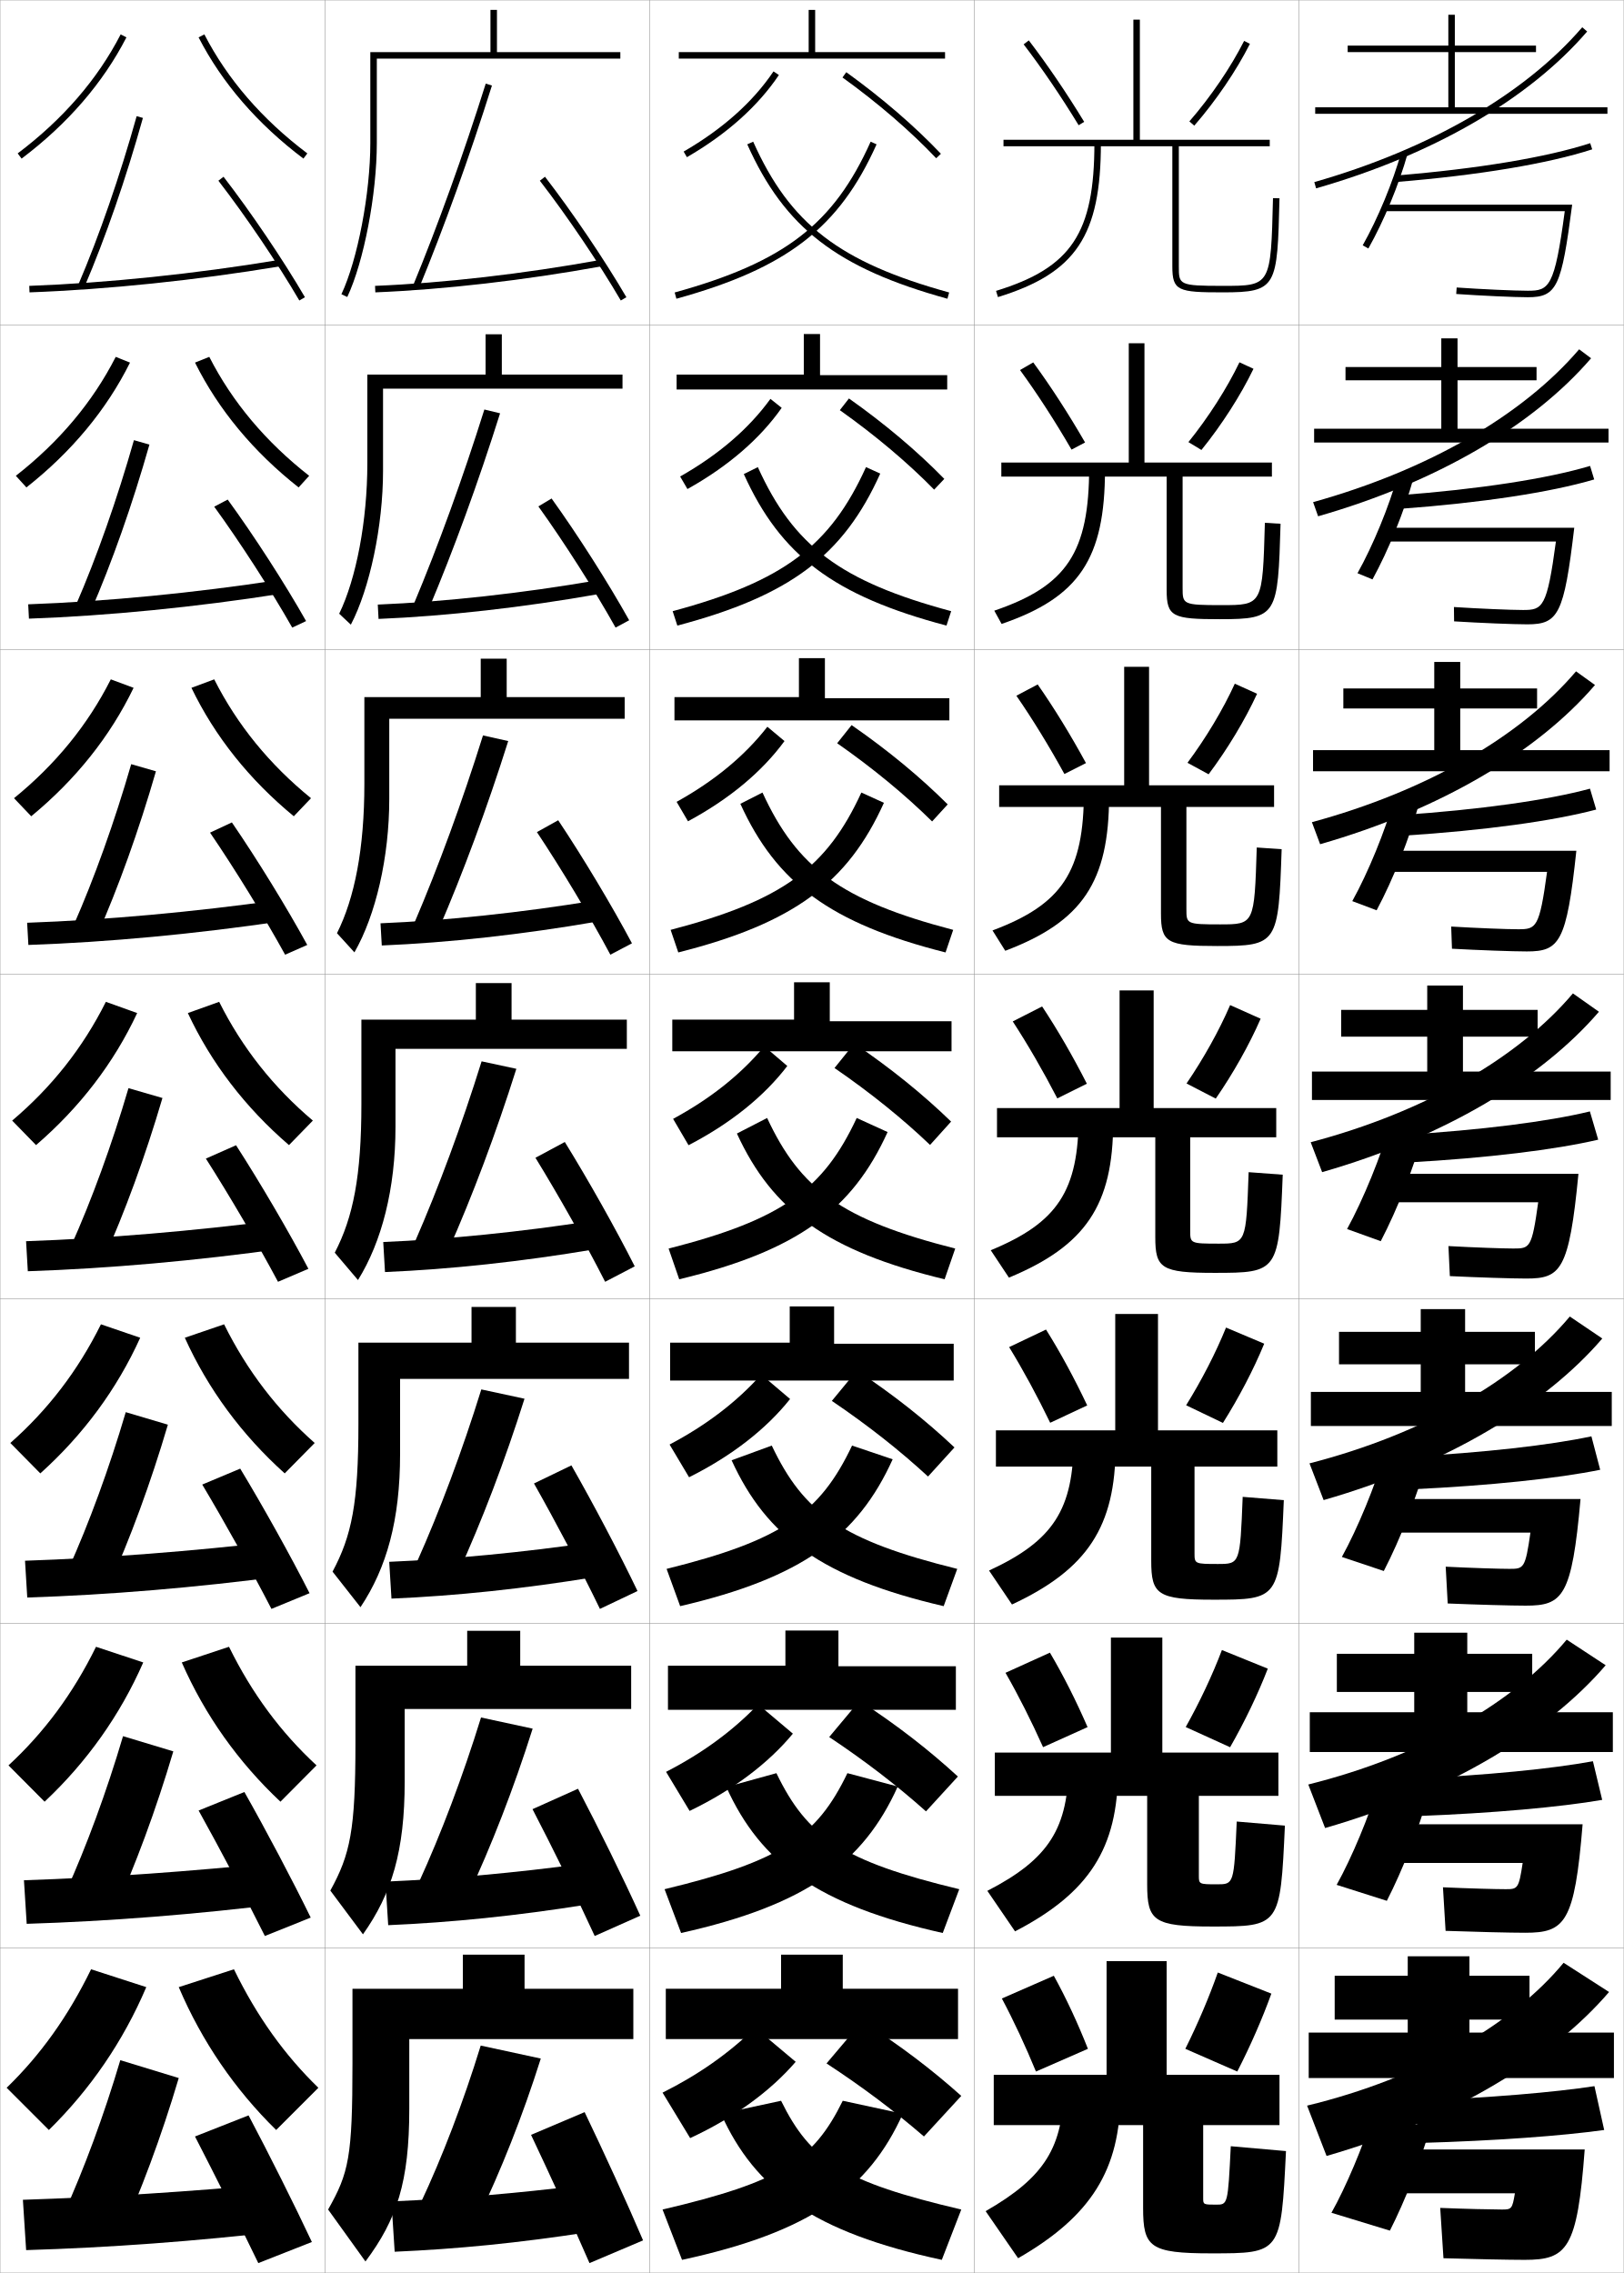
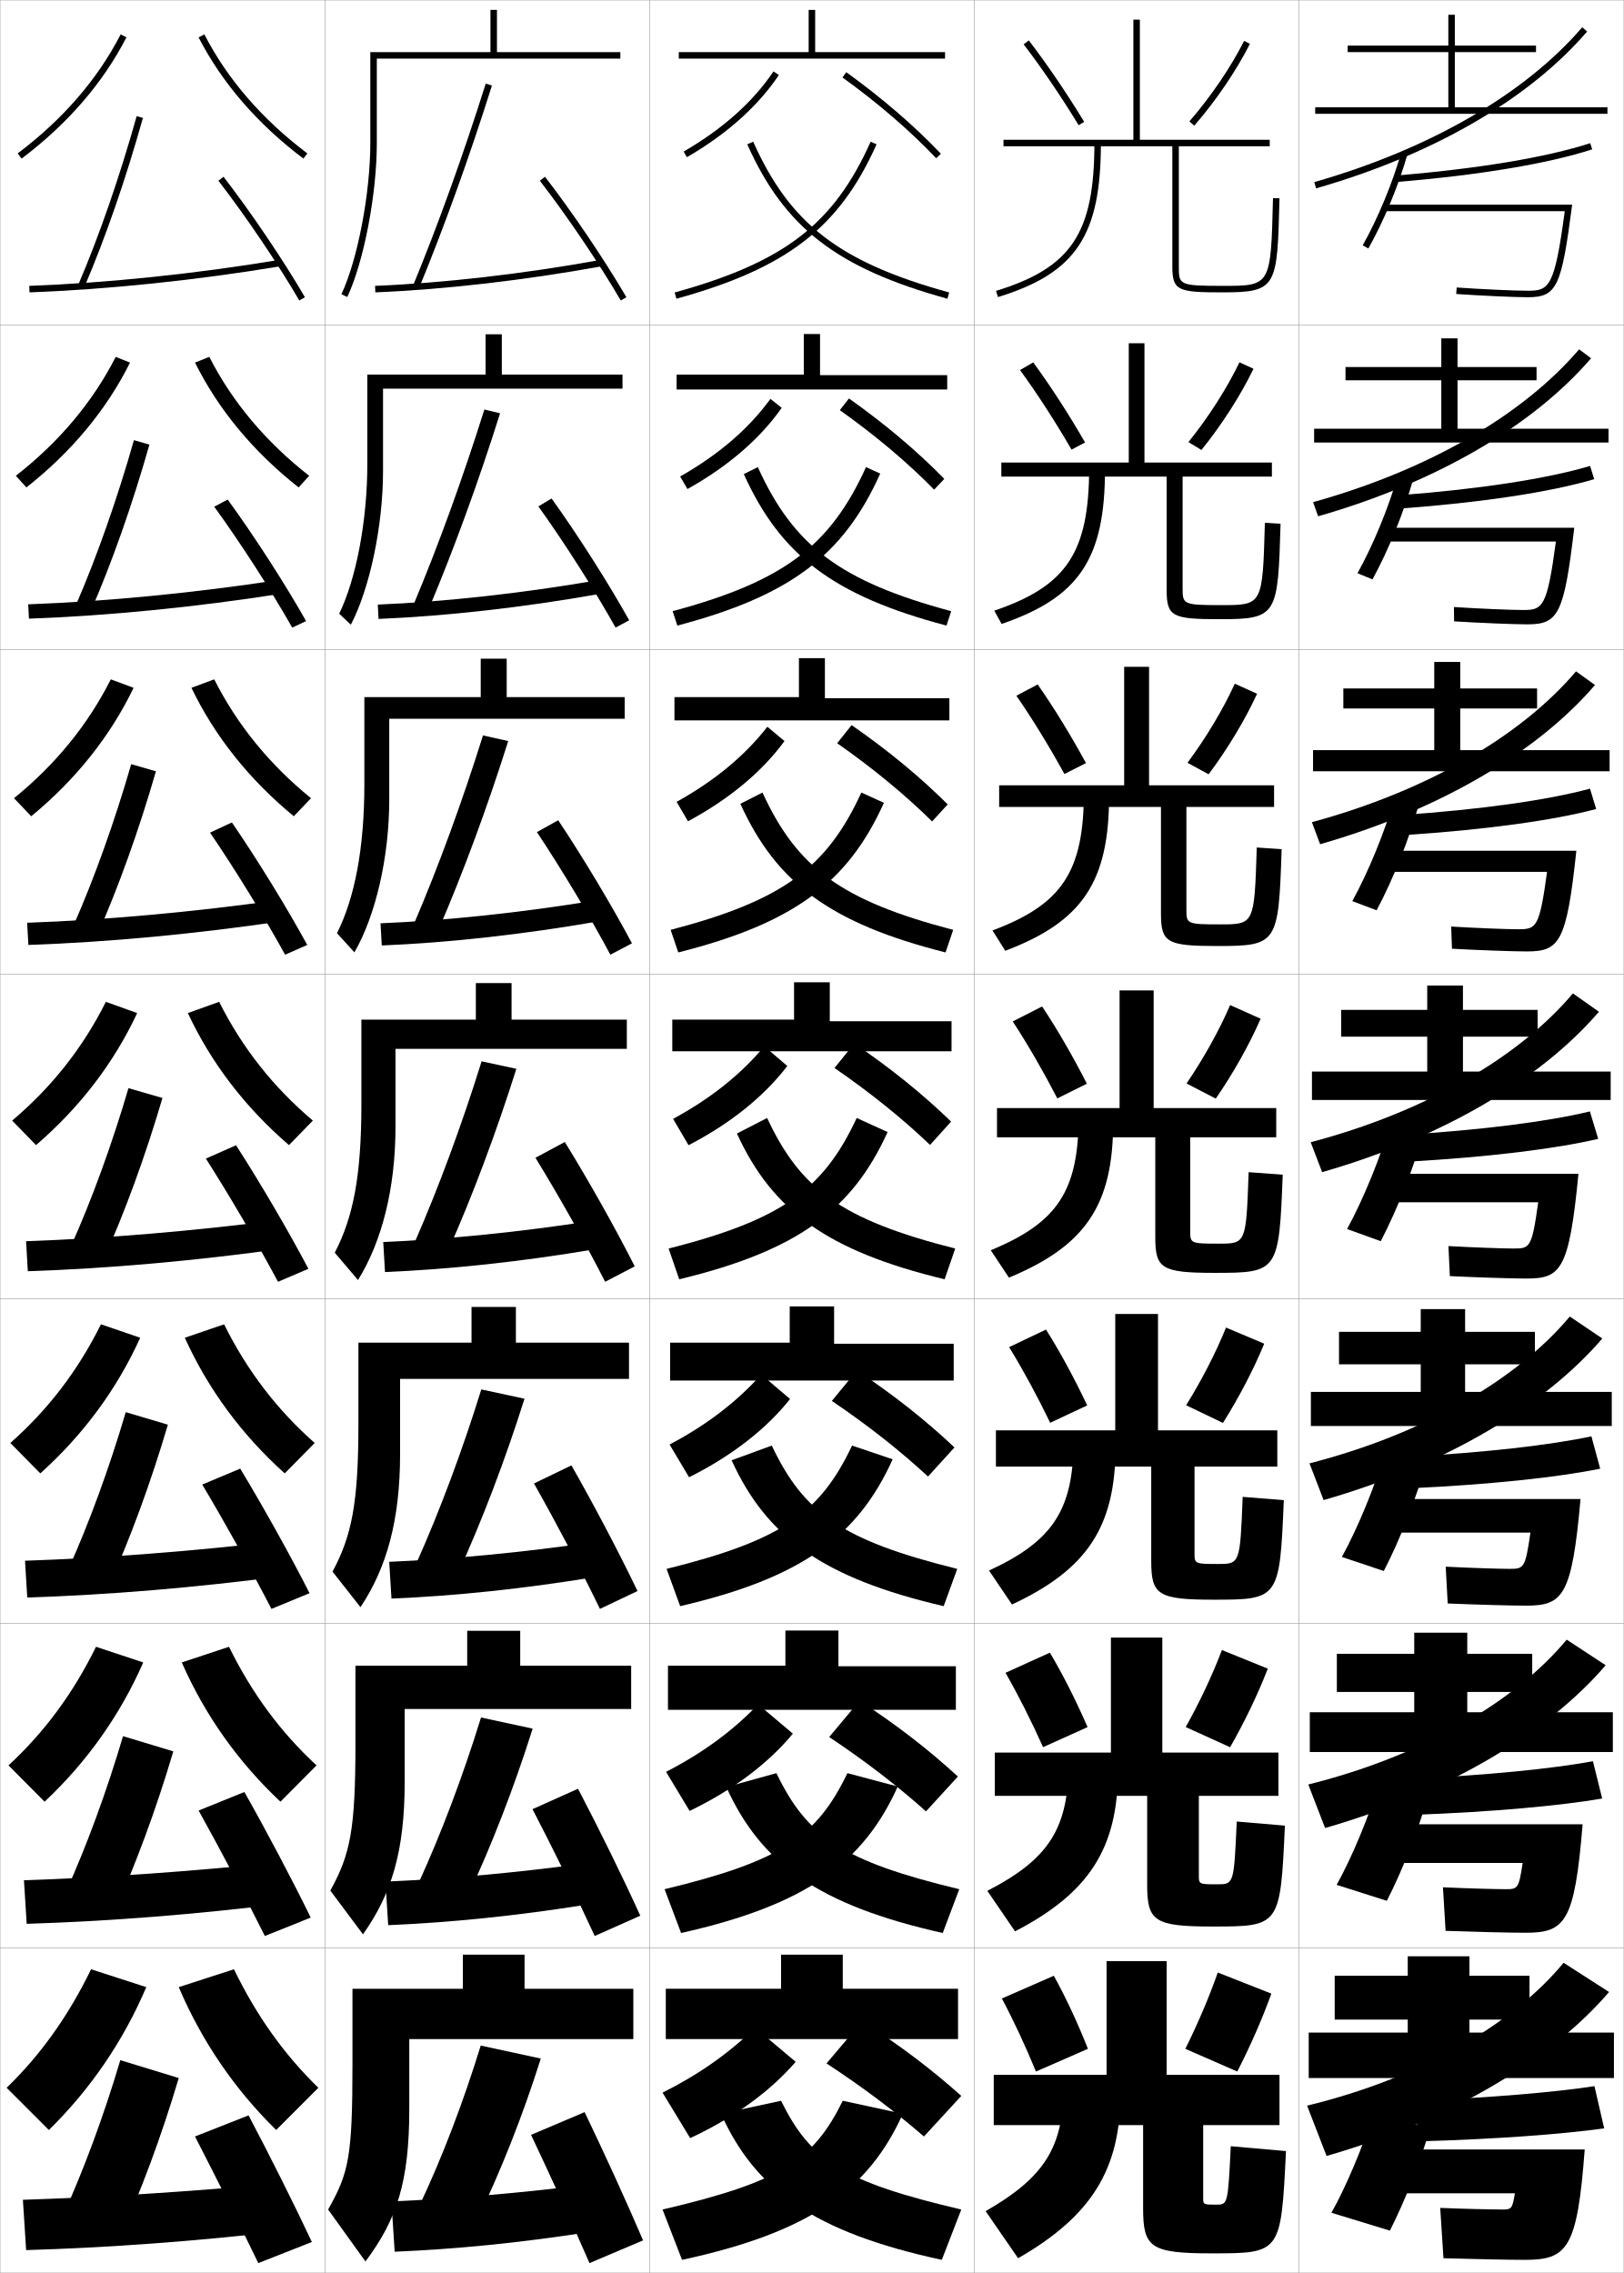
<svg xmlns="http://www.w3.org/2000/svg" width="500.1" height="700.1" viewBox="0 0 500.1 700.1" overflow="visible" enable-background="new 0 0 500.1 700.1" xml:space="preserve">
  <g id="glyphs">
    <g>
      <rect x="0.05" y="0.05" fill="none" stroke="#999999" stroke-width="0.1" width="100" height="100" />
      <rect x="0.05" y="100.05" fill="none" stroke="#999999" stroke-width="0.1" width="100" height="100" />
      <rect x="0.05" y="200.05" fill="none" stroke="#999999" stroke-width="0.1" width="100" height="100" />
      <rect x="0.05" y="300.05" fill="none" stroke="#999999" stroke-width="0.1" width="100" height="100" />
      <rect x="0.05" y="400.05" fill="none" stroke="#999999" stroke-width="0.1" width="100" height="100" />
      <rect x="0.05" y="500.05" fill="none" stroke="#999999" stroke-width="0.1" width="100" height="100" />
      <rect x="0.05" y="600.05" fill="none" stroke="#999999" stroke-width="0.1" width="100" height="100" />
      <rect x="100.05" y="0.05" fill="none" stroke="#999999" stroke-width="0.1" width="100" height="100" />
      <rect x="100.05" y="100.05" fill="none" stroke="#999999" stroke-width="0.1" width="100" height="100" />
      <rect x="100.05" y="200.05" fill="none" stroke="#999999" stroke-width="0.1" width="100" height="100" />
      <rect x="100.05" y="300.05" fill="none" stroke="#999999" stroke-width="0.1" width="100" height="100" />
      <rect x="100.05" y="400.05" fill="none" stroke="#999999" stroke-width="0.1" width="100" height="100" />
      <rect x="100.05" y="500.05" fill="none" stroke="#999999" stroke-width="0.1" width="100" height="100" />
      <rect x="100.05" y="600.05" fill="none" stroke="#999999" stroke-width="0.1" width="100" height="100" />
      <rect x="200.05" y="0.05" fill="none" stroke="#999999" stroke-width="0.1" width="100" height="100" />
      <rect x="200.05" y="100.05" fill="none" stroke="#999999" stroke-width="0.1" width="100" height="100" />
      <rect x="200.05" y="200.05" fill="none" stroke="#999999" stroke-width="0.1" width="100" height="100" />
      <rect x="200.05" y="300.05" fill="none" stroke="#999999" stroke-width="0.1" width="100" height="100" />
      <rect x="200.05" y="400.05" fill="none" stroke="#999999" stroke-width="0.1" width="100" height="100" />
      <rect x="200.05" y="500.05" fill="none" stroke="#999999" stroke-width="0.1" width="100" height="100" />
      <rect x="200.05" y="600.05" fill="none" stroke="#999999" stroke-width="0.1" width="100" height="100" />
      <rect x="300.05" y="0.05" fill="none" stroke="#999999" stroke-width="0.1" width="100" height="100" />
      <rect x="300.05" y="100.05" fill="none" stroke="#999999" stroke-width="0.1" width="100" height="100" />
      <rect x="300.05" y="200.05" fill="none" stroke="#999999" stroke-width="0.1" width="100" height="100" />
      <rect x="300.05" y="300.05" fill="none" stroke="#999999" stroke-width="0.1" width="100" height="100" />
      <rect x="300.05" y="400.05" fill="none" stroke="#999999" stroke-width="0.1" width="100" height="100" />
      <rect x="300.05" y="500.05" fill="none" stroke="#999999" stroke-width="0.1" width="100" height="100" />
      <rect x="300.05" y="600.05" fill="none" stroke="#999999" stroke-width="0.1" width="100" height="100" />
      <rect x="400.05" y="0.05" fill="none" stroke="#999999" stroke-width="0.1" width="100" height="100" />
      <rect x="400.05" y="100.05" fill="none" stroke="#999999" stroke-width="0.1" width="100" height="100" />
      <rect x="400.05" y="200.05" fill="none" stroke="#999999" stroke-width="0.1" width="100" height="100" />
      <rect x="400.05" y="300.05" fill="none" stroke="#999999" stroke-width="0.1" width="100" height="100" />
      <rect x="400.05" y="400.05" fill="none" stroke="#999999" stroke-width="0.1" width="100" height="100" />
      <rect x="400.05" y="500.05" fill="none" stroke="#999999" stroke-width="0.1" width="100" height="100" />
      <rect x="400.05" y="600.05" fill="none" stroke="#999999" stroke-width="0.1" width="100" height="100" />
    </g>
    <g>
      <g>
        <path d="M204.05,680.55l6,15.5c39.482-8.52,57.507-21.672,68-45l-18.5-4       C250.448,665.561,240.347,672.045,204.05,680.55z" />
        <path d="M296.05,680.55l-6,15.5c-39.482-8.52-57.507-21.672-68-45l18.5-4       C249.651,665.561,259.753,672.045,296.05,680.55z" />
      </g>
      <g>
        <path d="M204.672,581.889l5.089,13.488c38.447-8.607,56.1-21.557,66.725-45.117       l-15.504-4.111C251.5,565.804,240.548,573.245,204.672,581.889z" />
        <path d="M295.427,581.889l-5.088,13.488c-38.371-8.589-56.028-21.504-66.656-44.966       l15.435-4.263C248.599,565.804,259.552,573.245,295.427,581.889z" />
      </g>
      <g>
        <path d="M205.295,483.229l4.177,11.476c37.412-8.695,54.692-21.441,65.449-45.234       l-12.508-4.223C252.552,466.048,240.75,474.446,205.295,483.229z" />
        <path d="M294.806,483.229l-4.178,11.476c-37.258-8.658-54.548-21.335-65.311-44.931       l12.37-4.526C247.547,466.048,259.351,474.446,294.806,483.229z" />
      </g>
      <g>
        <path d="M205.917,384.568l3.266,9.463c36.377-8.783,53.285-21.326,64.175-45.352       l-9.514-4.334C253.604,366.292,240.951,375.647,205.917,384.568z" />
        <path d="M236.256,344.346c10.24,21.946,22.894,31.302,57.927,40.223l-3.266,9.463       c-36.146-8.728-53.069-21.167-63.967-44.896L236.256,344.346z" />
      </g>
      <g>
        <path d="M206.539,286.407l2.355,6.951c35.587-8.991,52.236-21.501,63.332-46.086       l-6.951-3.162C254.66,267.204,241.147,277.348,206.539,286.407z" />
        <path d="M228.012,247.577l6.812-3.466c10.615,23.093,24.127,33.237,58.735,42.296       l-2.354,6.951C255.772,284.405,239.113,271.963,228.012,247.577z" />
      </g>
      <g>
        <path d="M207.161,188.247l1.443,4.439c34.797-9.198,51.188-21.675,62.489-46.82       l-4.388-1.99C255.716,168.117,241.345,179.048,207.161,188.247z" />
        <path d="M229.075,146.018l4.318-2.142c10.99,24.241,25.361,35.172,59.545,44.371       l-1.443,4.439C256.774,183.506,240.379,171.063,229.075,146.018z" />
      </g>
      <g>
        <path d="M207.783,90.086l0.532,1.928c34.008-9.406,50.14-21.851,61.646-47.555       l-1.824-0.818C256.772,69.029,241.542,80.749,207.783,90.086z" />
        <path d="M230.138,44.459c11.507,25.704,27.639,38.148,61.646,47.555l0.532-1.928       c-33.758-9.337-48.988-21.057-60.354-46.445L230.138,44.459z" />
      </g>
    </g>
    <g>
      <polygon points="209.05,16.05 209.05,18.05 291.05,18.05 291.05,16.05       251.05,16.05 251.05,3.05 249.05,3.05 249.05,16.05 " />
      <polygon points="208.383,115.383 208.383,119.966 291.716,119.966 291.716,115.549       252.55,115.549 252.55,102.883 247.55,102.883 247.55,115.383 " />
      <polygon points="207.716,214.716 207.716,221.883 292.384,221.883 292.384,215.05       254.05,215.05 254.05,202.716 246.05,202.716 246.05,214.716 " />
      <polygon points="244.55,302.55 244.55,314.05 207.05,314.05 207.05,323.8       293.05,323.8 293.05,314.55 255.55,314.55 255.55,302.55 " />
      <polygon points="206.383,413.55 206.383,425.217 293.716,425.217 293.716,413.883       256.883,413.883 256.883,402.383 243.216,402.383 243.216,413.55 " />
      <polygon points="205.717,513.05 205.717,526.633 294.384,526.633 294.384,513.217       258.216,513.217 258.216,502.217 241.883,502.217 241.883,513.05 " />
      <polygon points="259.55,612.55 259.55,602.05 240.55,602.05 240.55,612.55       205.05,612.55 205.05,628.05 295.05,628.05 295.05,612.55 " />
    </g>
    <g>
      <g>
        <path d="M210.548,46.685l1.004,1.73c12.289-7.123,21.82-15.638,28.328-25.307       l-1.66-1.117C231.884,31.407,222.573,39.715,210.548,46.685z" />
        <path d="M259.465,23.861c10.913,7.866,20.892,16.468,28.858,24.876l1.453-1.375       c-8.053-8.498-18.129-17.186-29.142-25.124L259.465,23.861z" />
      </g>
      <g>
        <path d="M209.465,146.768c11.855-6.725,21.172-14.741,27.81-23.911l3.467,2.764       c-6.707,9.549-16.491,18.007-29.024,25.006L209.465,146.768z" />
        <path d="M287.694,150.812l3.128-3.312c-8.221-8.432-18.223-16.896-29.368-24.771       l-2.809,3.603C269.637,134.129,279.575,142.526,287.694,150.812z" />
      </g>
      <g>
        <path d="M208.382,246.973c11.686-6.479,21.008-14.205,27.948-23.129l5.274,4.411       c-6.905,9.428-16.942,17.83-29.719,24.705L208.382,246.973z" />
        <path d="M287.065,253.008l4.803-5.25c-8.389-8.365-18.316-16.606-29.595-24.416       l-4.447,5.582C268.896,236.653,278.794,244.846,287.065,253.008z" />
      </g>
    </g>
    <g>
      <path d="M207.299,344.617c11.517-6.233,20.845-13.668,28.086-22.347l7.08,6.059      c-7.104,9.308-17.394,17.653-30.414,24.403L207.299,344.617z" />
      <path d="M286.437,352.644l6.477-7.188c-8.555-8.298-18.41-16.316-29.82-24.062      l-6.086,7.562C268.153,336.616,278.012,344.605,286.437,352.644z" />
    </g>
    <g>
      <path d="M243.326,430.902c-7.302,9.188-17.845,17.477-31.109,24.103l-6.001-10.077      c11.347-5.988,20.681-13.131,28.224-21.564L243.326,430.902z" />
      <path d="M285.808,454.779l8.15-8.959c-8.722-8.23-18.504-16.026-30.047-23.708      l-7.724,9.375C267.411,439.079,277.229,446.863,285.808,454.779z" />
    </g>
    <g>
      <path d="M244.188,533.977c-7.5,9.067-18.296,17.299-31.804,23.801l-7.251-12.038      c11.178-5.743,20.518-12.596,28.362-20.782L244.188,533.977z" />
      <path d="M285.179,557.914l9.826-10.729c-8.891-8.164-18.598-15.736-30.273-23.354      l-9.362,11.188C266.671,542.542,276.448,550.123,285.179,557.914z" />
    </g>
    <g>
      <path d="M245.05,635.05c-7.699,8.947-18.748,17.123-32.5,23.5l-8.5-14      c11.008-5.498,20.354-12.059,28.5-20L245.05,635.05z" />
      <path d="M254.55,635.55c11.38,7.455,21.117,14.832,30,22.5l11.5-12.5      c-9.058-8.097-18.691-15.446-30.5-23L254.55,635.55z" />
    </g>
    <g>
      <g>
        <path d="M5.447,47.251l1.204,1.598c14.172-10.688,25.034-23.252,32.287-37.341       l-1.777-0.916C30.046,24.411,19.376,36.745,5.447,47.251z" />
        <path d="M61.161,11.508c7.253,14.089,18.115,26.652,32.286,37.341l1.204-1.598       C80.724,36.745,70.054,24.411,62.938,10.592L61.161,11.508z" />
      </g>
      <g>
        <path d="M40.04,111.681C32.812,126.205,22.062,139.148,8.134,150.132l-3.253-3.582       c13.334-10.431,23.648-22.684,30.762-36.632L40.04,111.681z" />
        <path d="M60.059,111.681c7.228,14.523,17.978,27.467,31.905,38.451l3.253-3.582       c-13.333-10.431-23.647-22.684-30.761-36.632L60.059,111.681z" />
      </g>
      <g>
        <path d="M41.142,211.855c-7.203,14.958-17.841,28.283-31.524,39.561l-5.302-5.565       c12.739-10.355,22.697-22.528,29.809-36.606L41.142,211.855z" />
        <path d="M58.958,211.855c7.203,14.958,17.841,28.283,31.524,39.561l5.302-5.565       c-12.739-10.355-22.697-22.528-29.809-36.606L58.958,211.855z" />
      </g>
      <g>
        <path d="M42.244,312.028c-7.178,15.393-17.704,29.099-31.144,40.671l-7.352-7.549       c12.145-10.28,21.746-22.372,28.856-36.579L42.244,312.028z" />
        <path d="M57.855,312.028c7.178,15.393,17.704,29.099,31.144,40.671l7.352-7.549       c-12.145-10.28-21.746-22.372-28.856-36.579L57.855,312.028z" />
      </g>
      <g>
        <path d="M43.179,412.035c-7.153,15.827-17.567,29.914-30.763,41.78l-9.234-9.365       c11.55-10.205,20.796-22.217,27.905-36.553L43.179,412.035z" />
        <path d="M56.92,412.035c7.152,15.827,17.566,29.914,30.763,41.78l9.234-9.365       c-11.55-10.205-20.795-22.217-27.904-36.553L56.92,412.035z" />
      </g>
      <g>
        <path d="M44.115,512.043c-7.127,16.261-17.429,30.729-30.381,42.89L2.616,543.75       c10.957-10.129,19.845-22.061,26.952-36.526L44.115,512.043z" />
        <path d="M55.985,512.043c7.128,16.261,17.43,30.729,30.381,42.89L97.483,543.75       c-10.956-10.129-19.845-22.061-26.952-36.526L55.985,512.043z" />
      </g>
      <g>
        <path d="M45.05,612.05c-7.103,16.695-17.292,31.544-30,44l-13-13       c10.362-10.054,18.895-21.904,26-36.5L45.05,612.05z" />
        <path d="M55.05,612.05c7.103,16.695,17.292,31.544,30,44l13-13       c-10.362-10.054-18.895-21.904-26-36.5L55.05,612.05z" />
      </g>
    </g>
    <g>
      <g>
        <path d="M24.13,87.656l1.84,0.787c6.558-15.328,12.797-33.353,18.043-52.124       l-1.926-0.539C36.938,54.203,30.562,72.626,24.13,87.656z" />
        <path d="M9.013,88.051l0.074,1.998c24.027-0.883,51.418-3.729,77.127-8.013       l-0.328-1.973C60.258,84.334,32.958,87.17,9.013,88.051z" />
        <path d="M67.259,55.661C75.67,66.55,85.455,81.031,92.187,92.554l1.727-1.008       c-6.771-11.592-16.612-26.157-25.072-37.107L67.259,55.661z" />
      </g>
      <g>
        <path d="M23.367,186.386l4.531,1.994c6.584-15.141,12.855-32.904,18.12-51.438       l-4.771-1.369C36.117,153.639,29.772,171.656,23.367,186.386z" />
        <path d="M8.686,186.134l0.228,4.416c24.275-0.864,51.514-3.555,77.689-7.678       l-0.773-4.228C59.936,182.618,32.843,185.263,8.686,186.134z" />
        <path d="M65.974,156.059c8.026,11.044,17.472,25.689,24.023,37.244l4.272-2.007       c-6.54-11.574-16.034-26.294-24.144-37.423L65.974,156.059z" />
      </g>
      <g>
        <path d="M22.605,285.117l7.223,3.2c6.611-14.955,12.913-32.455,18.196-50.75       l-7.616-2.199C35.297,253.076,28.983,270.685,22.605,285.117z" />
        <path d="M8.358,284.217l0.383,6.833c24.523-0.844,51.61-3.381,78.251-7.342       l-1.219-6.482C59.615,280.902,32.729,283.357,8.358,284.217z" />
        <path d="M64.689,256.458c7.641,11.198,16.748,26.008,23.119,37.595l6.818-3.005       c-6.308-11.556-15.456-26.43-23.215-37.738L64.689,256.458z" />
      </g>
      <g>
        <path d="M21.843,383.847l9.914,4.406c6.639-14.768,12.971-32.006,18.273-50.063       l-10.461-3.029C34.476,352.513,28.194,369.715,21.843,383.847z" />
        <path d="M8.031,382.3l0.537,9.25c24.771-0.825,51.706-3.207,78.813-7.007       l-1.664-8.736C59.294,379.187,32.615,381.45,8.031,382.3z" />
        <path d="M63.404,356.855c7.256,11.354,16.023,26.327,22.214,37.946l9.363-4.004       c-6.076-11.537-14.877-26.566-22.286-38.054L63.404,356.855z" />
      </g>
      <g>
        <path d="M21.078,483.248l12.276,5.604c6.665-14.776,13.028-31.982,18.349-50.042       l-12.974-3.854C33.653,452.189,27.403,469.222,21.078,483.248z" />
        <path d="M7.704,480.717l0.691,11.333c25.02-0.806,51.803-3.033,79.376-6.672       l-2.109-10.657C58.972,477.804,32.5,479.877,7.704,480.717z" />
        <path d="M62.286,457.254c6.871,11.508,15.299,26.646,21.31,38.297l11.742-4.836       c-5.844-11.519-14.298-26.702-21.357-38.369L62.286,457.254z" />
      </g>
      <g>
        <path d="M20.314,582.648l14.638,6.803c6.691-14.785,13.085-31.96,18.424-50.021       l-15.487-4.677C32.831,551.867,26.613,568.729,20.314,582.648z" />
        <path d="M7.377,579.133l0.846,13.417c25.268-0.786,51.899-2.858,79.938-6.336       l-2.555-12.578C58.651,576.421,32.387,578.304,7.377,579.133z" />
        <path d="M61.168,557.651c6.486,11.664,14.575,26.966,20.405,38.649l14.121-5.668       c-5.613-11.501-13.719-26.839-20.429-38.685L61.168,557.651z" />
      </g>
      <g>
        <g>
          <path d="M19.55,682.05l17,8c6.718-14.794,13.143-31.937,18.5-50l-18-5.5        C32.009,651.545,25.822,668.237,19.55,682.05z" />
        </g>
        <path d="M85.55,672.55c-27.221,2.488-53.277,4.181-78.5,5l1,15.5       c25.516-0.767,51.995-2.684,80.5-6L85.55,672.55z" />
        <path d="M60.05,658.05c6.101,11.818,13.851,27.284,19.5,39l16.5-6.5       c-5.381-11.482-13.141-26.975-19.5-39L60.05,658.05z" />
      </g>
    </g>
    <path d="M161.55,612.55v-10.5h-19v10.5h-34v23c0,28.872-1.126,33.723-7.5,45l11.5,16     c9.659-12.909,13.5-24.45,13.5-47v-21.5h69v-15.5H161.55z" />
    <path d="M166.55,634.05l-18.5-4c-5.329,17.353-11.869,34.396-18.5,48.5l17.5,5     C154.239,668.682,160.973,651.711,166.55,634.05z" />
    <path d="M179.55,673.05c-20.464,2.524-40.033,4.181-59,5l1,15.5     c19.186-0.833,38.063-2.684,59.5-6L179.55,673.05z" />
    <path d="M163.55,657.55c5.685,12.023,12.825,27.567,18,39.5l16.5-7     c-4.976-11.663-12.107-27.24-18-39.5L163.55,657.55z" />
    <path d="M164.042,532.434L148.141,529c-5.591,18.111-12.336,35.912-19.162,50.82     l15.059,4.293C151.331,568.56,158.241,550.811,164.042,532.434z" />
    <path d="M118.709,579.55l0.847,13.417c19.522-0.839,39.376-2.855,61.19-6.336     l-1.31-12.579C158.448,576.87,138.035,578.724,118.709,579.55z" />
    <path d="M164.001,557.235c6.139,11.834,13.72,27.2,19.154,39.064l14.038-6.251     c-5.275-11.651-12.858-27.06-19.179-39.102L164.001,557.235z" />
    <path d="M161.534,430.816l-13.302-2.867c-5.854,18.87-12.804,37.428-19.825,53.14     l12.617,3.588C148.424,468.438,155.51,449.91,161.534,430.816z" />
    <path d="M119.87,481.05l0.694,11.333c19.859-0.844,40.688-3.027,62.88-6.672     l-1.12-10.656C160.811,478.167,139.553,480.217,119.87,481.05z" />
    <path d="M164.453,456.92c6.594,11.646,14.616,26.835,20.31,38.631l11.575-5.502     c-5.574-11.64-13.608-26.88-20.357-38.703L164.453,456.92z" />
    <g>
      <g>
        <path d="M116.05,18.05h75v-2h-38v-13h-2v13h-37v28c0,15.502-3.912,35.959-8.904,46.574       l1.809,0.852c5.101-10.842,9.096-31.674,9.096-47.426V18.05z" />
        <path d="M127.125,88.169l1.85,0.762c7.82-18.982,15.61-40.622,22.528-62.58       l-1.906-0.602C142.694,47.654,134.925,69.238,127.125,88.169z" />
        <path d="M115.509,88.051l0.082,1.998c21.207-0.866,45.938-3.713,69.638-8.015       l-0.357-1.969C161.259,84.353,136.626,87.188,115.509,88.051z" />
        <path d="M166.259,55.661c8.411,10.889,18.195,25.37,24.928,36.893l1.727-1.008       c-6.771-11.592-16.612-26.157-25.072-37.107L166.259,55.661z" />
      </g>
      <g>
        <path d="M154.549,115.383v-12.417h-5v12.417h-36.417v27.333       c0,17.73-3.448,35.586-8.67,46.312l3.59,3.376       c5.83-11.138,9.914-30.467,9.914-47.355v-25.333h73.75v-4.333H154.549z" />
        <path d="M154.01,127.3l-4.838-1.167c-6.64,21.146-14.205,41.974-21.81,60.1       l4.625,1.468C139.702,169.404,147.316,148.542,154.01,127.3z" />
        <path d="M116.349,186.217l0.235,4.415c20.87-0.861,44.625-3.542,67.948-7.679       l-0.548-4.224C160.896,182.723,137.107,185.362,116.349,186.217z" />
        <path d="M165.807,155.976c7.957,11.078,17.3,25.737,23.773,37.328l4.189-2.257       c-6.472-11.604-15.861-26.338-23.894-37.506L165.807,155.976z" />
      </g>
      <g>
        <path d="M156.05,214.716v-11.833h-8v11.833h-35.833v26.667       c0,19.959-2.983,35.213-8.436,46.049l5.373,5.901       c6.56-11.434,10.73-29.259,10.73-47.284v-24.667h72.5v-6.667H156.05z" />
        <path d="M156.519,228.25l-7.771-1.734c-6.378,20.388-13.738,40.458-21.148,57.78       L135,286.47C142.609,268.86,150.047,248.776,156.519,228.25z" />
        <path d="M117.189,284.383l0.388,6.833c20.533-0.855,43.313-3.371,66.259-7.344       l-0.739-6.479C160.535,281.093,137.589,283.536,117.189,284.383z" />
        <path d="M165.356,256.291c7.502,11.267,16.406,26.103,22.619,37.762l6.651-3.505       c-6.172-11.615-15.11-26.519-22.715-37.905L165.356,256.291z" />
      </g>
      <g>
        <path d="M157.55,314.05v-11.25h-11v11.25h-35.25v26c0,22.188-2.52,34.841-8.202,45.787       l7.154,8.426c7.289-11.729,11.548-28.052,11.548-47.213v-24h71.25v-9H157.55z" />
        <path d="M159.026,329.2l-10.703-2.301c-6.115,19.629-13.271,38.943-20.486,55.46       l10.176,2.881C145.517,368.315,152.778,349.01,159.026,329.2z" />
        <path d="M118.029,382.55l0.541,9.25c20.196-0.85,42.001-3.199,64.569-7.008       l-0.93-8.734C160.173,379.464,138.071,381.71,118.029,382.55z" />
        <path d="M164.904,356.605c7.048,11.456,15.511,26.469,21.464,38.196l9.113-4.754       c-5.873-11.627-14.359-26.699-21.536-38.304L164.904,356.605z" />
      </g>
    </g>
    <path d="M160.216,513.05v-10.75h-16.333v10.75h-34.416v24     c0,26.644-1.591,34.095-7.734,45.262l10.051,13.476     c8.869-12.516,12.85-25.65,12.85-47.071v-22.333h69.75v-13.333H160.216z" />
    <path d="M158.883,413.55v-11h-13.666v11h-34.834v25c0,24.416-2.055,34.468-7.968,45.524     l8.603,10.951c8.079-12.123,12.199-26.852,12.199-47.143v-23.166h70.5v-11.167     H158.883z" />
    <g>
      <g>
        <path d="M392.05,61.025c-0.666,27.024-0.666,27.024-15.471,27.024       c-13.529,0-13.529-0.339-13.529-6v-37h28v-2h-40v-37h-2v37h-40v2h52v37c0,7.555,1.754,8,15.529,8       c16.756,0,16.797-1.637,17.471-28.976L392.05,61.025z" />
        <path d="M315.256,13.658c5.623,7.336,11.48,15.95,16.94,24.912l1.707-1.041       c-5.495-9.021-11.395-17.696-17.06-25.088L315.256,13.658z" />
        <path d="M366.295,37.395l1.51,1.311C374.514,30.978,380.761,21.791,384.942,13.5       l-1.785-0.9C379.046,20.749,372.899,29.786,366.295,37.395z" />
        <path d="M337.05,44.05c0,27.757-7.078,38.398-30.294,45.544l0.588,1.912       c24.002-7.389,31.706-18.92,31.706-47.456H337.05z" />
      </g>
      <g>
        <path d="M389.55,161.029c-0.704,25.349-0.712,25.354-13.397,25.354       c-11.912,0-11.937-0.25-11.937-5.333v-34.25h27.501v-4.333h-39.251v-36.75h-4.833       v36.75h-39.25v4.333h50.917v34.917c0,8.243,1.774,9,16.436,9       c17.687,0,17.818-1.203,18.647-29.396L389.55,161.029z" />
        <path d="M318.211,111.626c5.351,7.298,10.875,15.836,15.967,24.657l-4.173,2.2       c-5.081-8.762-10.569-17.247-15.866-24.51L318.211,111.626z" />
        <path d="M386.043,113.591l-4.32-2c-3.872,8.059-9.575,16.956-15.719,24.579       l4.008,2.426C376.274,130.846,382.091,121.796,386.043,113.591z" />
        <path d="M335.432,143.917c0,26.193-6.856,36.567-29.22,44.172l2.258,4.087       c23.861-8.184,31.839-20.065,31.839-47.575L335.432,143.917z" />
      </g>
      <g>
        <path d="M387.05,261.033c-0.741,23.672-0.758,23.684-11.323,23.684       c-10.295,0-10.344-0.163-10.344-4.667v-31.5h27v-6.667h-38.5v-36.5h-7.666v36.5h-38.5v6.667       h49.833v32.833c0,8.931,1.795,10,17.343,10       c18.616,0,18.84-0.769,19.824-29.816L387.05,261.033z" />
        <path d="M319.579,210.811c5.036,7.205,10.185,15.605,14.873,24.226l-6.638,3.36       c-4.703-8.563-9.822-16.917-14.794-24.107L319.579,210.811z" />
        <path d="M387.145,213.683l-6.856-3.1c-3.632,7.97-8.893,16.725-14.574,24.362       l6.506,3.541C378.036,230.715,383.421,221.801,387.145,213.683z" />
        <path d="M333.814,243.785c0,24.628-6.635,34.735-28.146,42.8l3.928,6.263       c23.72-8.979,31.972-21.211,31.972-47.693L333.814,243.785z" />
      </g>
      <g>
        <path d="M384.55,361.036c-0.779,21.997-0.804,22.014-9.25,22.014       c-8.677,0-8.75-0.075-8.75-4v-28.75h26.5v-9h-37.75v-36.25h-10.5v36.25h-37.75v9h48.75v30.75       c0,9.618,1.815,11,18.25,11c19.546,0,19.86-0.335,21-30.236L384.55,361.036z" />
        <path d="M320.946,309.995c4.723,7.111,9.495,15.375,13.78,23.795l-9.104,4.52       c-4.324-8.363-9.074-16.588-13.72-23.705L320.946,309.995z" />
        <path d="M388.246,313.774l-9.393-4.199c-3.393,7.88-8.21,16.494-13.431,24.146       l9.004,4.656C379.798,330.583,384.751,321.807,388.246,313.774z" />
        <path d="M332.196,343.652c0,23.064-6.413,32.904-27.07,41.429l5.598,8.438       c23.578-9.774,32.104-22.356,32.104-47.812L332.196,343.652z" />
      </g>
      <g>
        <path d="M382.716,461.041c-0.814,20.652-0.841,20.676-7.666,20.676       c-7.103,0-7.167-0.068-7.167-3.334v-26.667h25.5v-11.166h-36.75v-35.833h-13.167       v35.833h-36.749v11.166h47.833v29c0,10.443,1.901,12.001,19.166,12.001       c20.183,0,20.396-0.227,21.667-30.658L382.716,461.041z" />
        <path d="M322.147,409.514c4.408,7.017,8.805,15.144,12.687,23.363l-11.402,5.346       c-3.945-8.164-8.327-16.259-12.646-23.304L322.147,409.514z" />
        <path d="M389.348,413.866l-11.762-4.967c-3.153,7.791-7.528,16.264-12.288,23.932       l11.337,5.438C381.559,430.451,386.082,421.812,389.348,413.866z" />
        <path d="M330.647,443.284c0,21.609-6.201,31.282-26.047,40.453l7.065,10.458       c23.207-10.819,31.902-23.997,31.902-48.708L330.647,443.284z" />
      </g>
      <g>
        <path d="M380.883,561.045c-0.85,19.309-0.878,19.338-6.083,19.338       c-5.527,0-5.583-0.06-5.583-2.666v-24.584h24.5v-13.333h-35.75v-35.417h-15.834       v35.417h-35.75v13.333h46.917v27.25c0,11.268,1.987,13,20.083,13       c20.817,0,20.931-0.116,22.334-31.078L380.883,561.045z" />
        <path d="M323.349,509.031c4.094,6.924,8.115,14.914,11.594,22.932l-13.701,6.174       c-3.567-7.965-7.58-15.93-11.573-22.902L323.349,509.031z" />
        <path d="M390.448,513.958l-14.131-5.733c-2.913,7.701-6.845,16.033-11.144,23.716       l13.668,6.219C383.32,530.319,387.412,521.817,390.448,513.958z" />
        <path d="M329.099,542.917c0,20.152-5.989,29.66-25.023,39.477l8.532,12.479       c22.836-11.866,31.702-25.638,31.702-49.604L329.099,542.917z" />
      </g>
      <g>
        <path d="M379.05,661.05c-0.886,17.964-0.916,18-4.5,18c-3.953,0-4-0.052-4-2v-22.5h23.5v-15.5       h-34.75v-35h-18.5v35h-34.75v15.5h46v25.5c0,12.092,2.073,14,21,14c21.453,0,21.466-0.008,23-31.5       L379.05,661.05z" />
        <path d="M324.55,608.55c3.779,6.829,7.425,14.683,10.5,22.5l-16,7       c-3.188-7.766-6.832-15.601-10.5-22.5L324.55,608.55z" />
        <path d="M391.55,614.05l-16.5-6.5c-2.674,7.611-6.162,15.802-10,23.5l16,7       C385.081,630.188,388.743,621.822,391.55,614.05z" />
        <path d="M327.55,642.55c0,18.696-5.777,28.038-24,38.5l10,14.5       c22.465-12.911,31.5-27.278,31.5-50.5L327.55,642.55z" />
      </g>
    </g>
    <g>
      <g>
        <polygon points="452.55,626.05 452.55,622.05 471.05,622.05 471.05,608.55        452.55,608.55 452.55,602.55 433.55,602.55 433.55,608.55 411.05,608.55        411.05,622.05 433.55,622.05 433.55,626.05 403.05,626.05 403.05,640.05        497.05,640.05 497.05,626.05 " />
        <path d="M402.55,648.55l6,15.5c39.229-11.288,69.847-30.436,87-50.5l-14-9       C466.007,623.371,437.73,640.034,402.55,648.55z" />
-         <path d="M435.55,647.05l1.5,13c23.739-0.666,44.19-2.215,57-4l-3-13.5       C478.67,644.448,458.851,646.152,435.55,647.05z" />
+         <path d="M435.55,647.05l1.5,12.5c23.739-0.666,44.19-2.215,57-4l-3-13       C478.67,644.448,458.851,646.152,435.55,647.05z" />
        <path d="M410.05,681.55l18,5.5c4.685-9.184,9.682-21.929,12.5-32l-18-3       C419.889,660.847,414.492,673.676,410.05,681.55z" />
        <path d="M488.05,662.05h-58v13.5h36.5c-0.8,4.827-1.031,5-4,5c-2.951,0-11.457-0.198-19-0.5       l1,15.5c8.984,0.267,20.308,0.5,25,0.5C482.642,696.05,485.771,692.75,488.05,662.05z" />
      </g>
      <g>
        <polygon points="451.883,527.383 451.883,521.133 471.883,521.133 471.883,509.383        451.883,509.383 451.883,502.883 435.55,502.883 435.55,509.383 411.716,509.383        411.716,521.133 435.55,521.133 435.55,527.383 403.383,527.383 403.383,539.633        496.716,539.633 496.716,527.383 " />
        <path d="M402.92,549.64l5.176,13.403c38.67-11.117,69.126-29.933,86.413-50.135       l-12.002-7.884C466.603,524.142,438.154,540.85,402.92,549.64z" />
-         <path d="M434.369,547.884l1.527,11.498C459.892,558.483,480.5,556.598,493.435,554.375       l-2.854-11.9C478.028,544.784,457.974,546.793,434.369,547.884z" />
+         <path d="M434.369,547.884l1.527,11.082c23.995-0.899,44.604-2.785,57.538-5.008       l-2.854-11.483C478.028,544.784,457.974,546.793,434.369,547.884z" />
        <path d="M411.654,580.551l15.457,4.914c4.86-9.451,9.957-22.457,12.842-32.863       l-15.49-2.693C421.719,559.198,416.295,572.244,411.654,580.551z" />
        <path d="M487.406,561.883h-57.939v11.917c0,0,39.109,0,39.476,0       c-1.188,7.945-1.544,8.083-5.227,8.083c-3,0-11.631-0.235-19.321-0.583       l0.81,13.416c8.761,0.311,19.915,0.584,24.512,0.584       C481.966,595.3,484.93,592.305,487.406,561.883z" />
      </g>
      <g>
        <polygon points="451.217,428.717 451.217,420.217 472.717,420.217 472.717,410.217        451.217,410.217 451.217,403.217 437.55,403.217 437.55,410.217 412.383,410.217        412.383,420.217 437.55,420.217 437.55,428.717 403.717,428.717 403.717,439.217        496.383,439.217 496.383,428.717 " />
        <path d="M403.291,450.729l4.351,11.308c38.111-10.947,68.405-29.431,85.827-49.77       l-10.005-6.769C467.198,424.912,438.579,441.666,403.291,450.729z" />
-         <path d="M433.189,448.718l1.555,9.997c24.251-1.133,45.015-3.354,58.075-6.015       l-2.706-10.301C477.387,445.12,457.098,447.435,433.189,448.718z" />
+         <path d="M433.189,448.718l1.555,9.664c24.251-1.133,45.015-3.354,58.075-6.015       l-2.706-9.968C477.387,445.12,457.098,447.435,433.189,448.718z" />
        <path d="M413.26,479.553l12.914,4.328c5.036-9.719,10.232-22.985,13.184-33.728       L426.375,447.768C423.55,457.551,418.099,470.813,413.26,479.553z" />
        <path d="M486.763,461.717h-57.88v10.333c0,0,41.721,0,42.452,0       c-1.574,11.064-2.056,11.167-6.452,11.167c-3.05,0-11.805-0.272-19.643-0.666       l0.619,11.332c8.535,0.354,19.522,0.667,24.023,0.667       C481.29,494.55,484.089,491.86,486.763,461.717z" />
      </g>
      <g>
        <polygon points="450.55,330.05 450.55,319.3 473.55,319.3 473.55,311.05        450.55,311.05 450.55,303.55 439.55,303.55 439.55,311.05 413.05,311.05        413.05,319.3 439.55,319.3 439.55,330.05 404.05,330.05 404.05,338.8        496.05,338.8 496.05,330.05 " />
        <path d="M403.662,351.819l3.525,9.211c37.552-10.776,67.685-28.928,85.241-49.404       l-8.008-5.652C467.794,325.683,439.004,342.481,403.662,351.819z" />
-         <path d="M432.009,349.552l1.582,8.496c24.508-1.366,45.428-3.925,58.613-7.022       l-2.559-8.701C476.745,345.456,456.222,348.075,432.009,349.552z" />
+         <path d="M432.009,349.552l1.582,8.246c24.508-1.366,45.428-3.925,58.613-7.022       l-2.559-8.451C476.745,345.456,456.222,348.075,432.009,349.552z" />
        <path d="M414.864,378.554l10.371,3.742c5.212-9.986,10.508-23.514,13.525-34.591       l-10.473-2.078C425.38,355.902,419.902,369.382,414.864,378.554z" />
        <path d="M486.119,361.55h-57.819v8.75c0,0,44.33,0,45.428,0       c-1.961,14.183-2.568,14.25-7.678,14.25c-3.1,0-11.979-0.31-19.965-0.749       l0.43,9.248c8.311,0.399,19.129,0.751,23.535,0.751       C480.614,393.8,483.248,391.415,486.119,361.55z" />
      </g>
      <g>
        <polygon points="449.716,231.049 449.716,218.216 473.383,218.216 473.383,212.05        449.716,212.05 449.716,203.883 441.716,203.883 441.716,212.05 413.716,212.05        413.716,218.216 441.716,218.216 441.716,231.049 404.383,231.049 404.383,237.55        495.717,237.55 495.717,231.049 " />
        <path d="M404.033,253.242l2.533,6.781c36.992-10.606,66.964-28.425,84.655-49.039       l-5.844-4.203C468.39,226.786,439.428,243.63,404.033,253.242z" />
-         <path d="M431.328,251.052l1.109,6.328c24.764-1.6,45.84-4.495,59.151-8.03       l-1.912-6.435C476.604,246.458,455.846,249.383,431.328,251.052z" />
+         <path d="M431.328,251.052l1.109,6.161c24.764-1.6,45.84-4.495,59.151-8.03       l-1.912-6.268C476.604,246.458,455.846,249.383,431.328,251.052z" />
        <path d="M416.469,277.555l7.495,2.822c5.071-9.487,10.146-22.238,13.047-32.801       l-7.623-1.565C426.573,255.991,421.4,268.653,416.469,277.555z" />
        <path d="M485.476,262.049h-57.76v6.5c0,0,47.274,0,48.737,0       c-2.348,17.301-3.331,17.667-8.903,17.667c-3.428,0-12.764-0.362-20.62-0.832       l0.24,6.831c8.085,0.444,18.735,0.834,23.046,0.834       C480.262,293.049,482.466,290.351,485.476,262.049z" />
      </g>
      <g>
        <polygon points="448.883,132.05 448.883,117.133 473.217,117.133 473.217,113.05        448.883,113.05 448.883,104.217 443.883,104.217 443.883,113.05 414.383,113.05        414.383,117.133 443.883,117.133 443.883,132.05 404.717,132.05 404.717,136.3        495.383,136.3 495.383,132.05 " />
        <path d="M404.403,154.666l1.543,4.352c36.433-10.436,66.242-27.923,84.068-48.674       l-3.68-2.754C468.986,127.89,439.853,144.78,404.403,154.666z" />
-         <path d="M430.648,152.553l0.637,4.16c25.02-1.833,46.252-5.065,59.689-9.038       l-1.266-4.168C476.463,147.461,455.47,150.69,430.648,152.553z" />
+         <path d="M430.648,152.553l0.637,4.077c25.02-1.833,46.252-5.064,59.689-9.038       l-1.266-4.085C476.463,147.461,455.47,150.69,430.648,152.553z" />
        <path d="M418.074,176.557l4.618,1.902c4.932-8.99,9.785-20.964,12.569-31.012       l-4.774-1.052C427.766,156.08,422.898,167.925,418.074,176.557z" />
        <path d="M484.832,162.55h-57.699v4.25c0,0,50.217,0,52.047,0       c-2.734,20.42-4.095,21.083-10.13,21.083c-3.756,0-13.548-0.414-21.274-0.915       l0.049,4.414c7.861,0.488,18.343,0.918,22.559,0.918       C479.91,192.3,481.685,189.288,484.832,162.55z" />
      </g>
      <g>
        <polygon points="448.05,33.05 448.05,16.05 473.05,16.05 473.05,14.05        448.05,14.05 448.05,4.55 446.05,4.55 446.05,14.05 415.05,14.05        415.05,16.05 446.05,16.05 446.05,33.05 405.05,33.05 405.05,35.05        495.05,35.05 495.05,33.05 " />
        <path d="M404.774,56.089l0.551,1.922c35.873-10.265,65.521-27.421,83.482-48.309       l-1.516-1.305C469.582,28.993,440.277,45.93,404.774,56.089z" />
        <path d="M429.968,54.054l0.164,1.992c25.275-2.066,46.664-5.635,60.228-10.045       l-0.619-1.902C476.321,48.463,455.094,51.998,429.968,54.054z" />
        <path d="M419.679,75.559l1.742,0.982c4.791-8.491,9.424-19.688,12.092-29.222       l-1.926-0.539C428.959,56.169,424.396,67.196,419.679,75.559z" />
        <path d="M484.188,63.05h-57.639v2c0,0,53.16,0,55.356,0       c-3.122,23.538-4.858,24.5-11.356,24.5c-4.084,0-14.332-0.466-21.93-0.998       l-0.141,1.996c7.637,0.533,17.949,1.002,22.07,1.002       C479.559,91.55,480.903,88.225,484.188,63.05z" />
      </g>
    </g>
  </g>
</svg>
